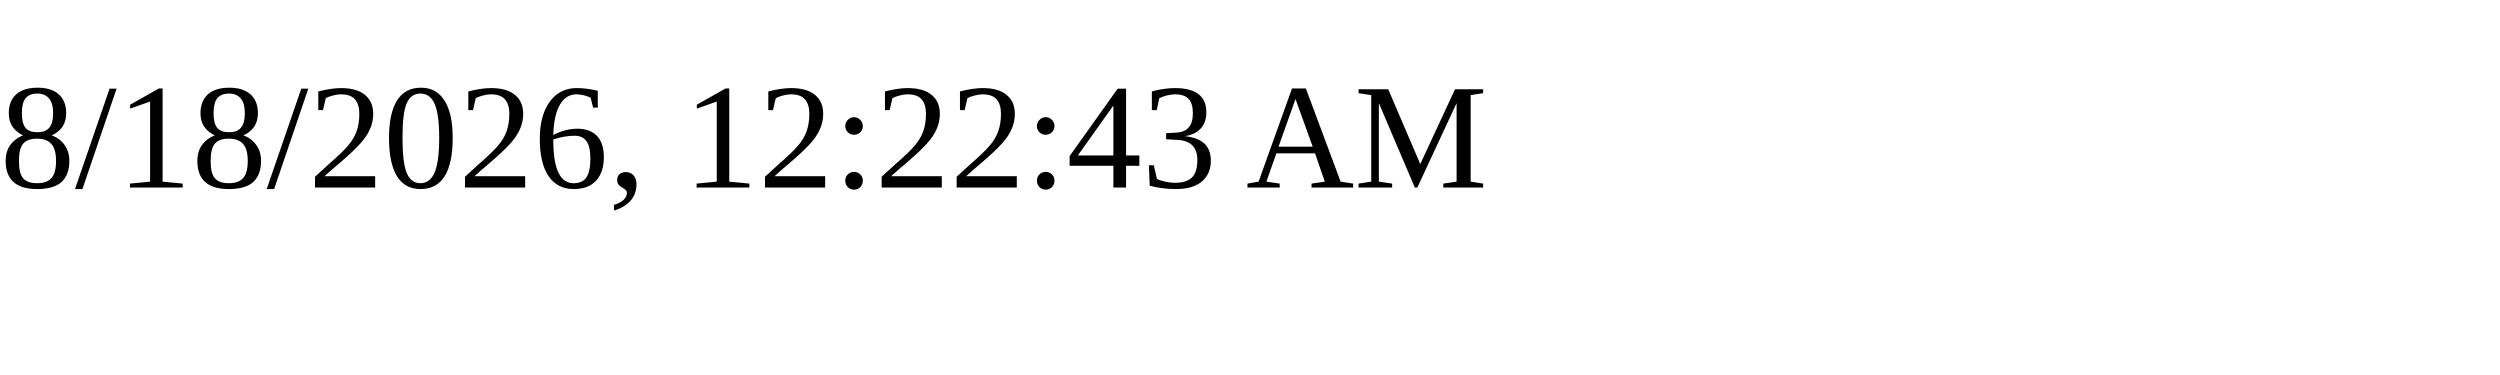
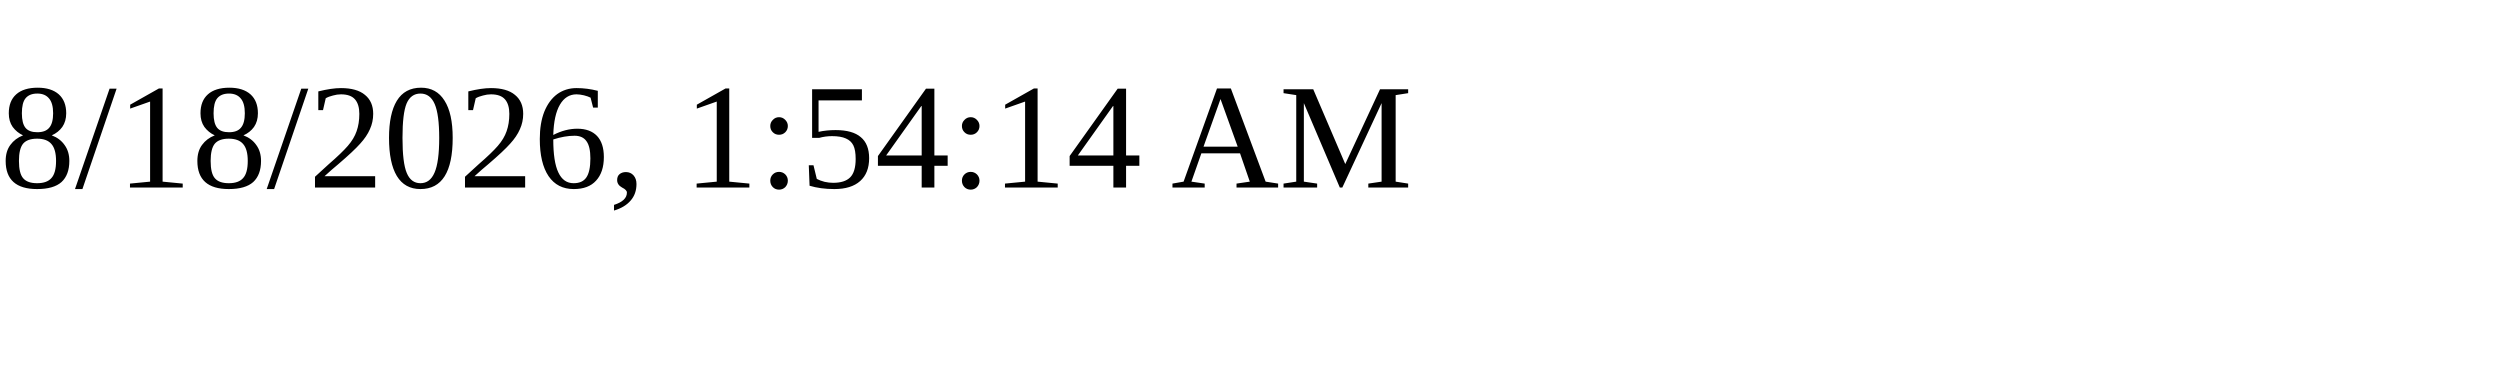
<svg xmlns="http://www.w3.org/2000/svg" height="30" width="200">
-   <text x="0" y="15">8/18/2026, 12:22:43 AM</text>
+   <text x="0" y="15">8/18/2026, 1:54:14 AM</text>
</svg>
